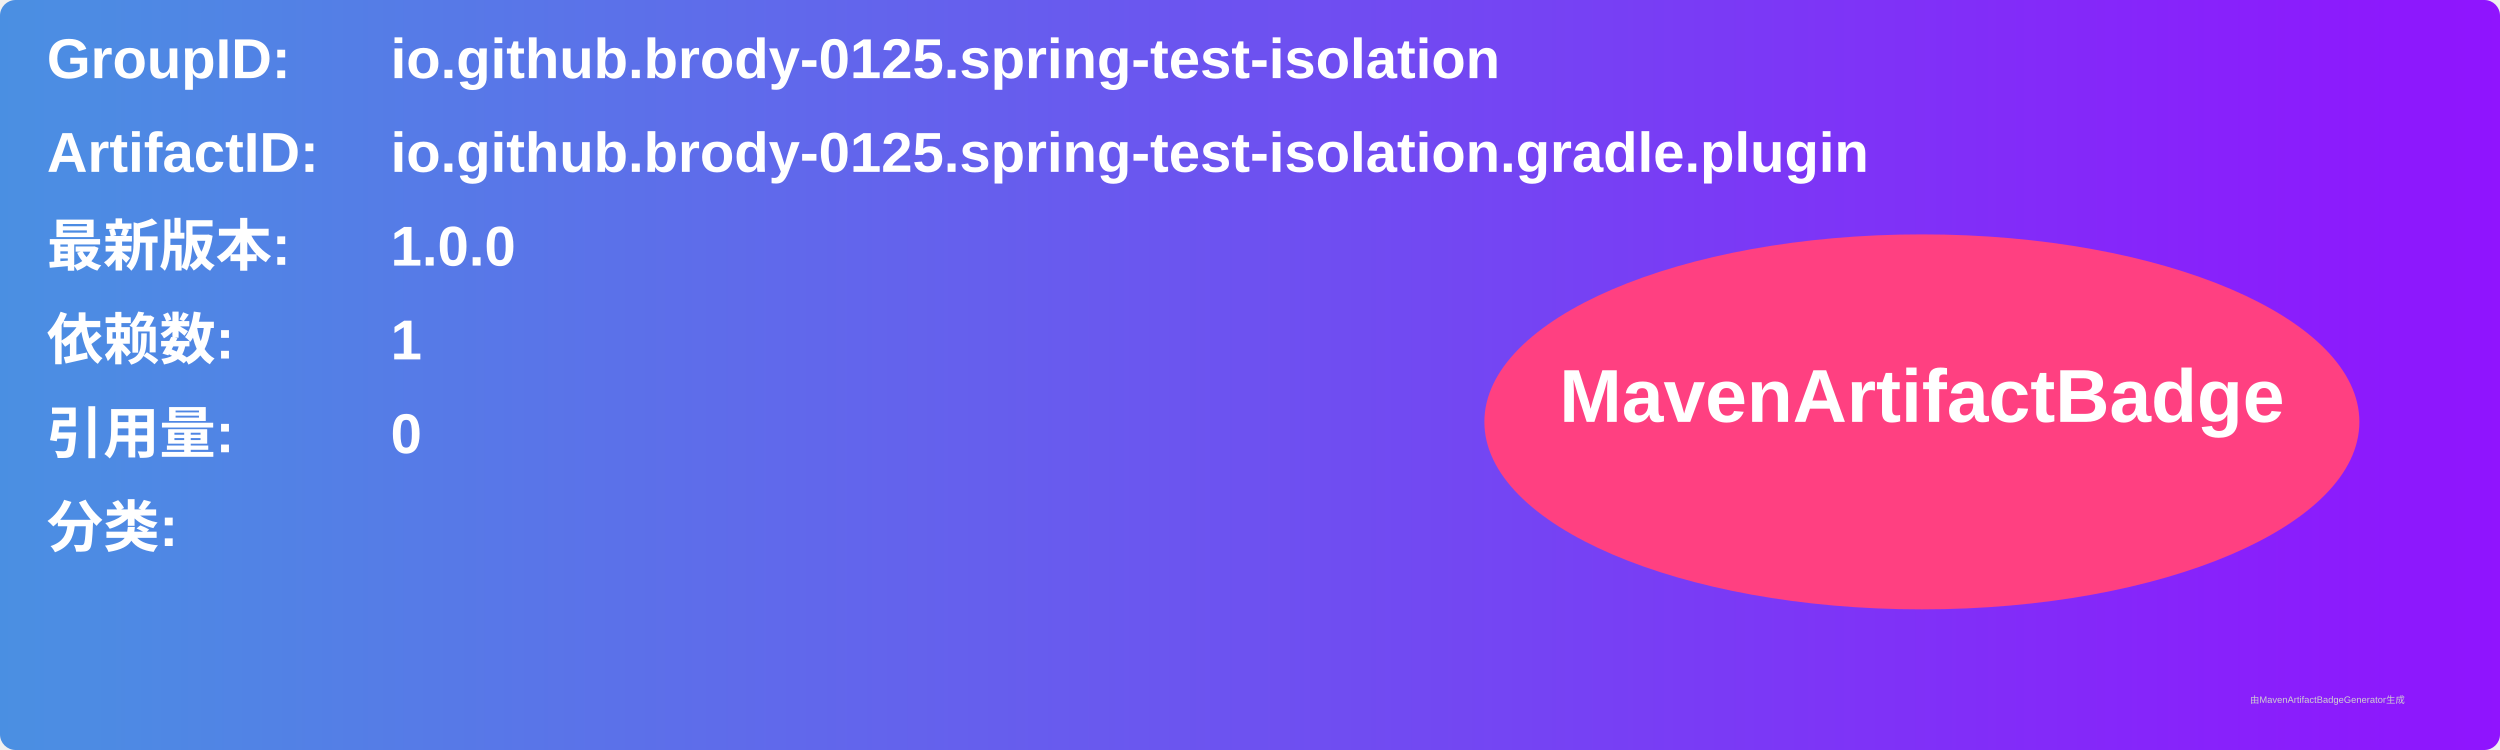
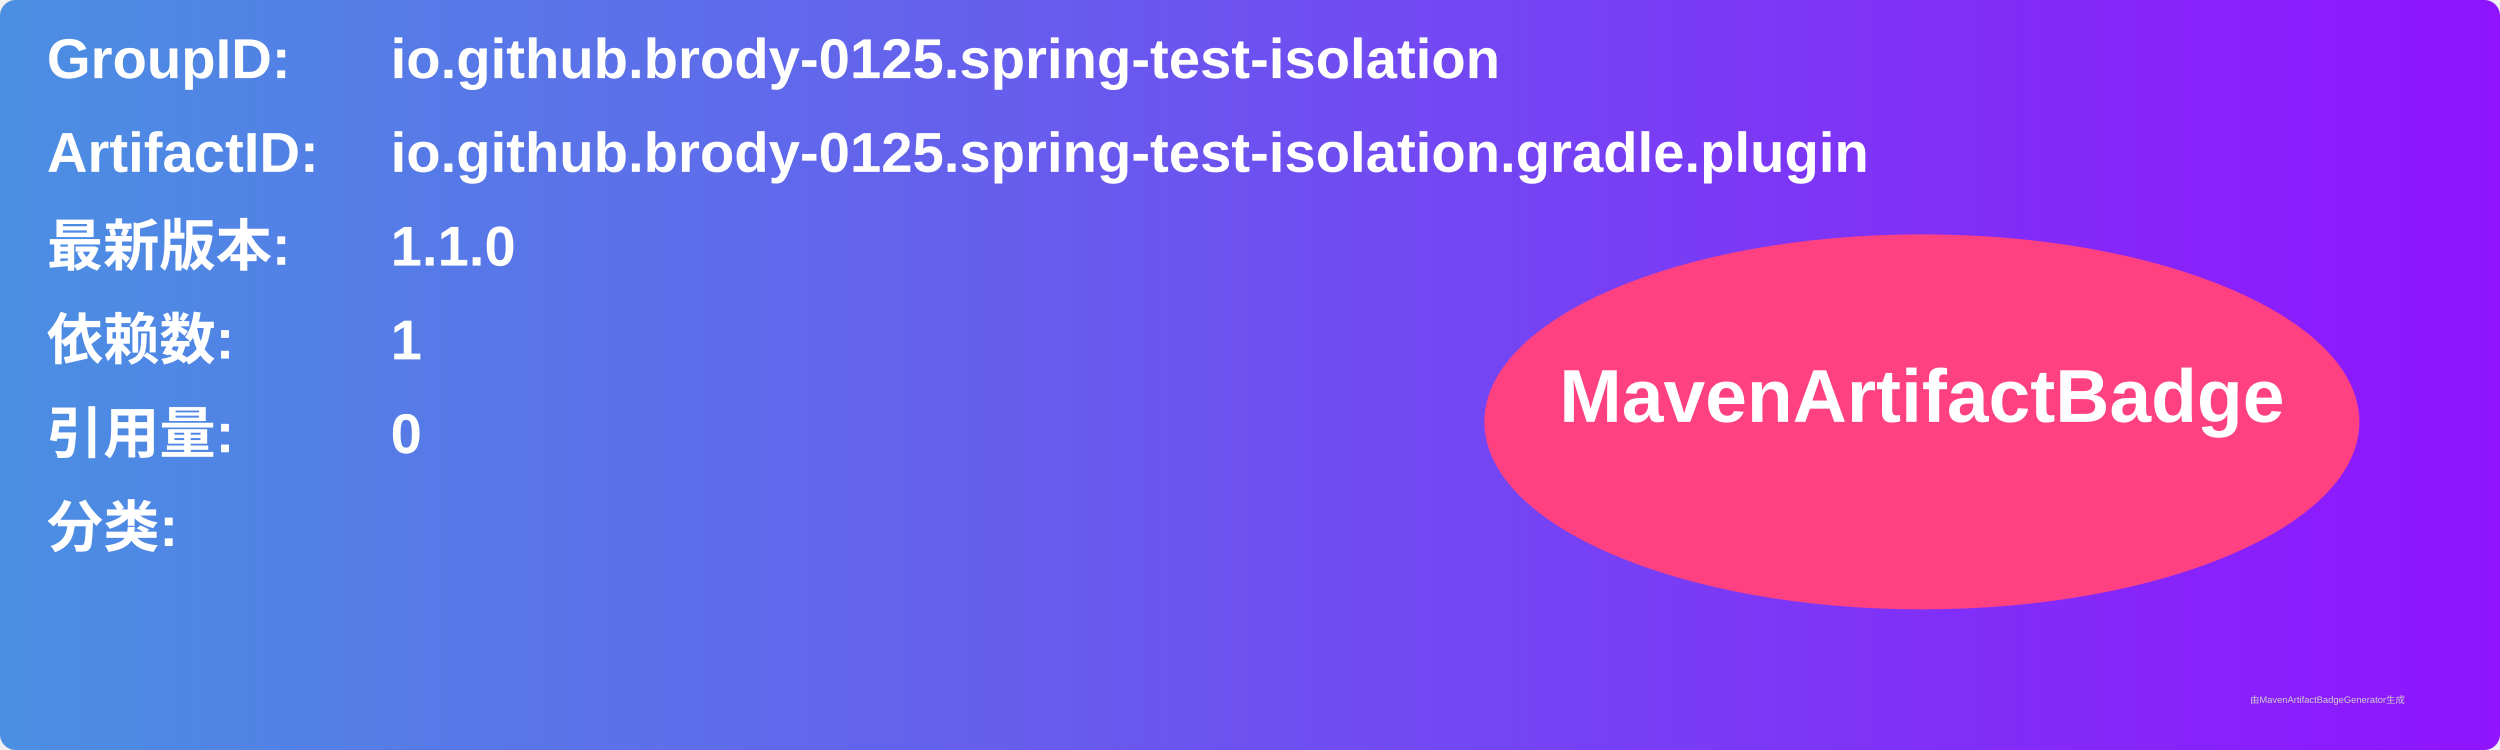
<svg xmlns="http://www.w3.org/2000/svg" width="800" height="240" viewBox="0 0 800 240">
  <linearGradient id="grad" x1="0%" y1="0%" x2="100%" y2="0%">
    <stop offset="0%" stop-color="#4a90e2" />
    <stop offset="100%" stop-color="#9013fe" />
  </linearGradient>
  <rect width="100%" height="100%" rx="5" ry="5" fill="url(#grad)" />
  <g transform="translate(15, 15)">
    <text x="0" y="10" font-family="Arial" font-size="18" fill="white" font-weight="bold" width="260">GroupID:</text>
    <text x="110" y="10" font-family="Arial" font-size="18" fill="white" font-weight="bold" width="460">io.github.brody-0125.spring-test-isolation</text>
    <text x="0" y="40" font-family="Arial" font-size="18" fill="white" font-weight="bold" width="260">ArtifactID:</text>
    <text x="110" y="40" font-family="Arial" font-size="18" fill="white" font-weight="bold" width="460">io.github.brody-0125.spring-test-isolation.gradle.plugin</text>
    <text x="0" y="70" font-family="Arial" font-size="18" fill="white" font-weight="bold">最新版本:</text>
    <text x="110" y="70" font-family="Arial" font-size="18" fill="white" font-weight="bold">
-       <tspan font-weight="bold">1.0.0</tspan>
+       <tspan font-weight="bold">1.1.0</tspan>
    </text>
    <text x="0" y="100" font-family="Arial" font-size="18" fill="white" font-weight="bold">依赖数: </text>
    <text x="110" y="100" font-family="Arial" font-size="18" fill="white">
      <tspan font-weight="bold">1</tspan>
    </text>
    <text x="0" y="130" font-family="Arial" font-size="18" fill="white" font-weight="bold">引用量: </text>
    <text x="110" y="130" font-family="Arial" font-size="18" fill="white">
      <tspan font-weight="bold">0</tspan>
    </text>
    <text x="0" y="160" font-family="Arial" font-size="18" fill="white" font-weight="bold">分类:</text>
    <text x="10" y="190" font-family="Arial" font-size="10" fill="white">
      <tspan font-weight="bold" />
    </text>
    <ellipse cx="600" cy="120" rx="140" ry="60" fill="#ff4081" />
    <text x="600" y="120" text-anchor="middle" font-family="Arial" font-size="24" fill="white" font-weight="bold">MavenArtifactBadge</text>
  </g>
  <text x="720" y="225" font-family="Arial" font-size="3" fill="#d0d0d0">由MavenArtifactBadgeGenerator生成</text>
</svg>
